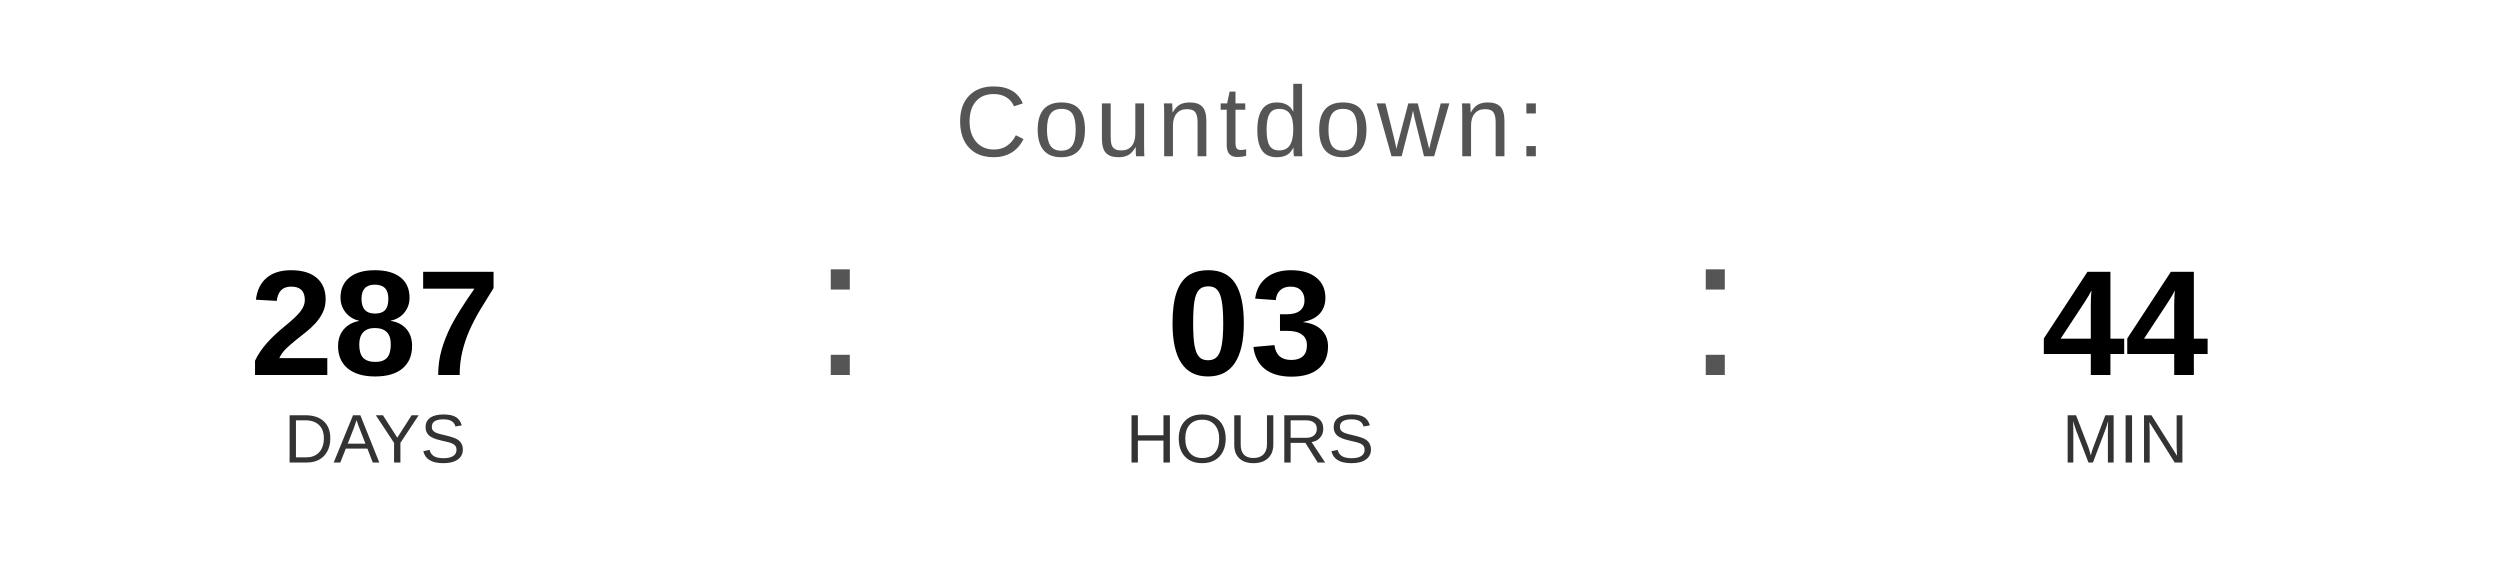
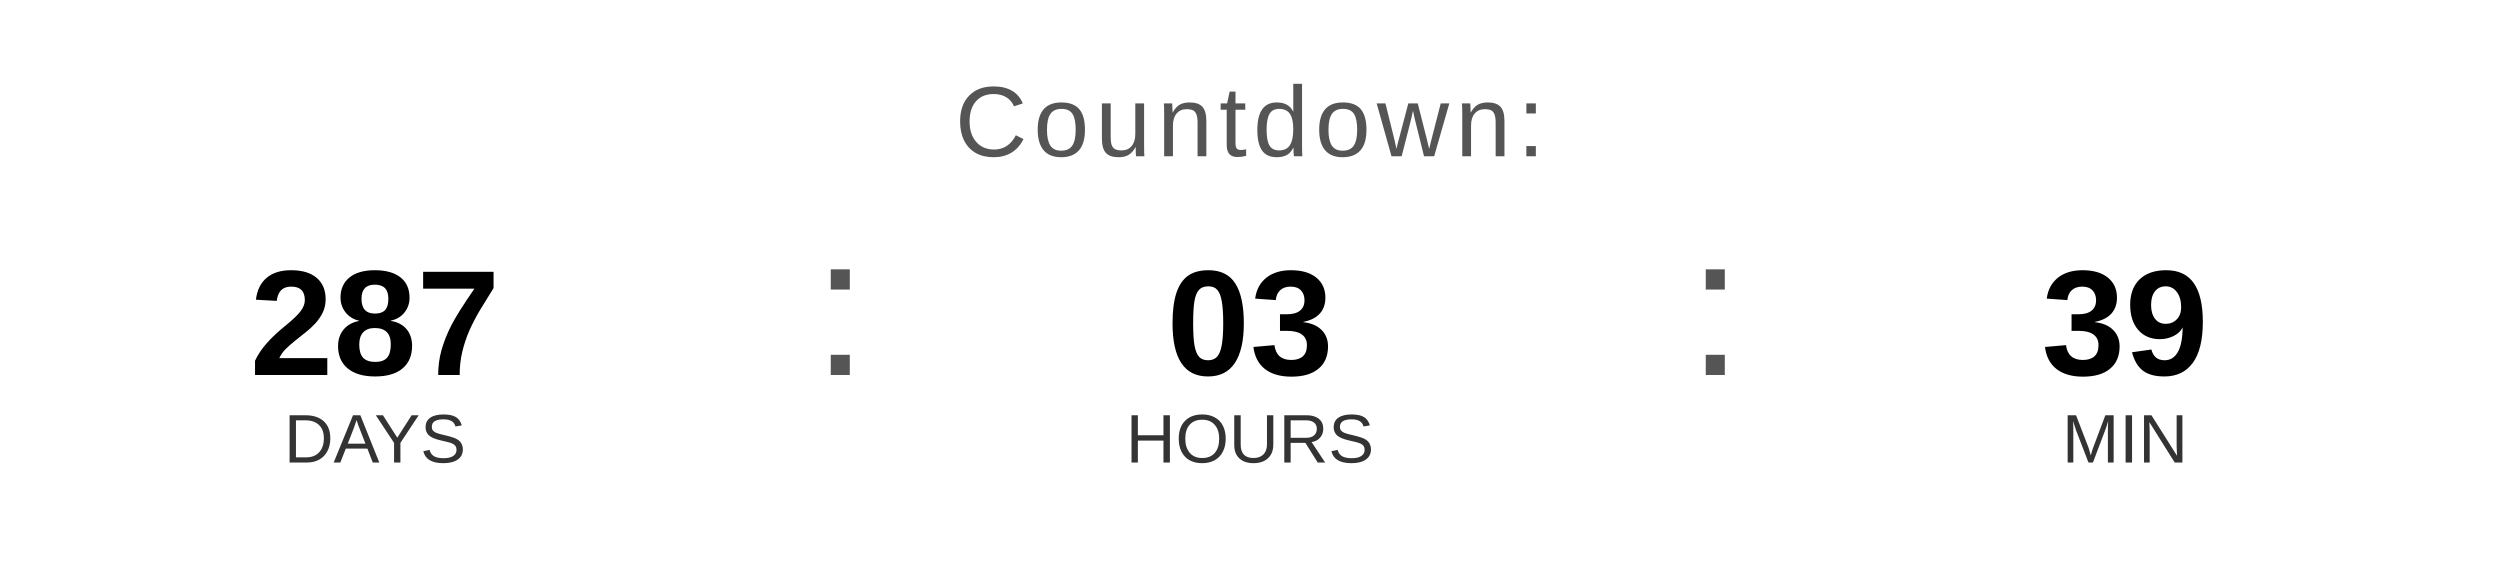
<svg xmlns="http://www.w3.org/2000/svg" width="400" height="90" viewBox="0 0 400 90">
  <text x="200" y="25" font-family="Arial, Helvetica, sans-serif" font-size="16" fill="#555555" text-anchor="middle" letter-spacing="1">
    Countdown:
  </text>
  <text x="60" y="60" font-family="Arial, Helvetica, sans-serif" font-size="24" font-weight="bold" fill="#000000" text-anchor="middle">287</text>
  <text x="60" y="74" font-family="Arial, Helvetica, sans-serif" font-size="11" fill="#333333" text-anchor="middle">DAYS</text>
  <text x="130" y="60" font-family="Arial, sans-serif" font-size="32" fill="#555555">:</text>
  <text x="200" y="60" font-family="Arial, Helvetica, sans-serif" font-size="24" font-weight="bold" fill="#000000" text-anchor="middle">03</text>
  <text x="200" y="74" font-family="Arial, Helvetica, sans-serif" font-size="11" fill="#333333" text-anchor="middle">HOURS</text>
  <text x="270" y="60" font-family="Arial, sans-serif" font-size="32" fill="#555555">:</text>
-   <text x="340" y="60" font-family="Arial, Helvetica, sans-serif" font-size="24" font-weight="bold" fill="#000000" text-anchor="middle">44</text>
+   <text x="340" y="60" font-family="Arial, Helvetica, sans-serif" font-size="24" font-weight="bold" fill="#000000" text-anchor="middle">39</text>
  <text x="340" y="74" font-family="Arial, Helvetica, sans-serif" font-size="11" fill="#333333" text-anchor="middle">MIN</text>
</svg>
